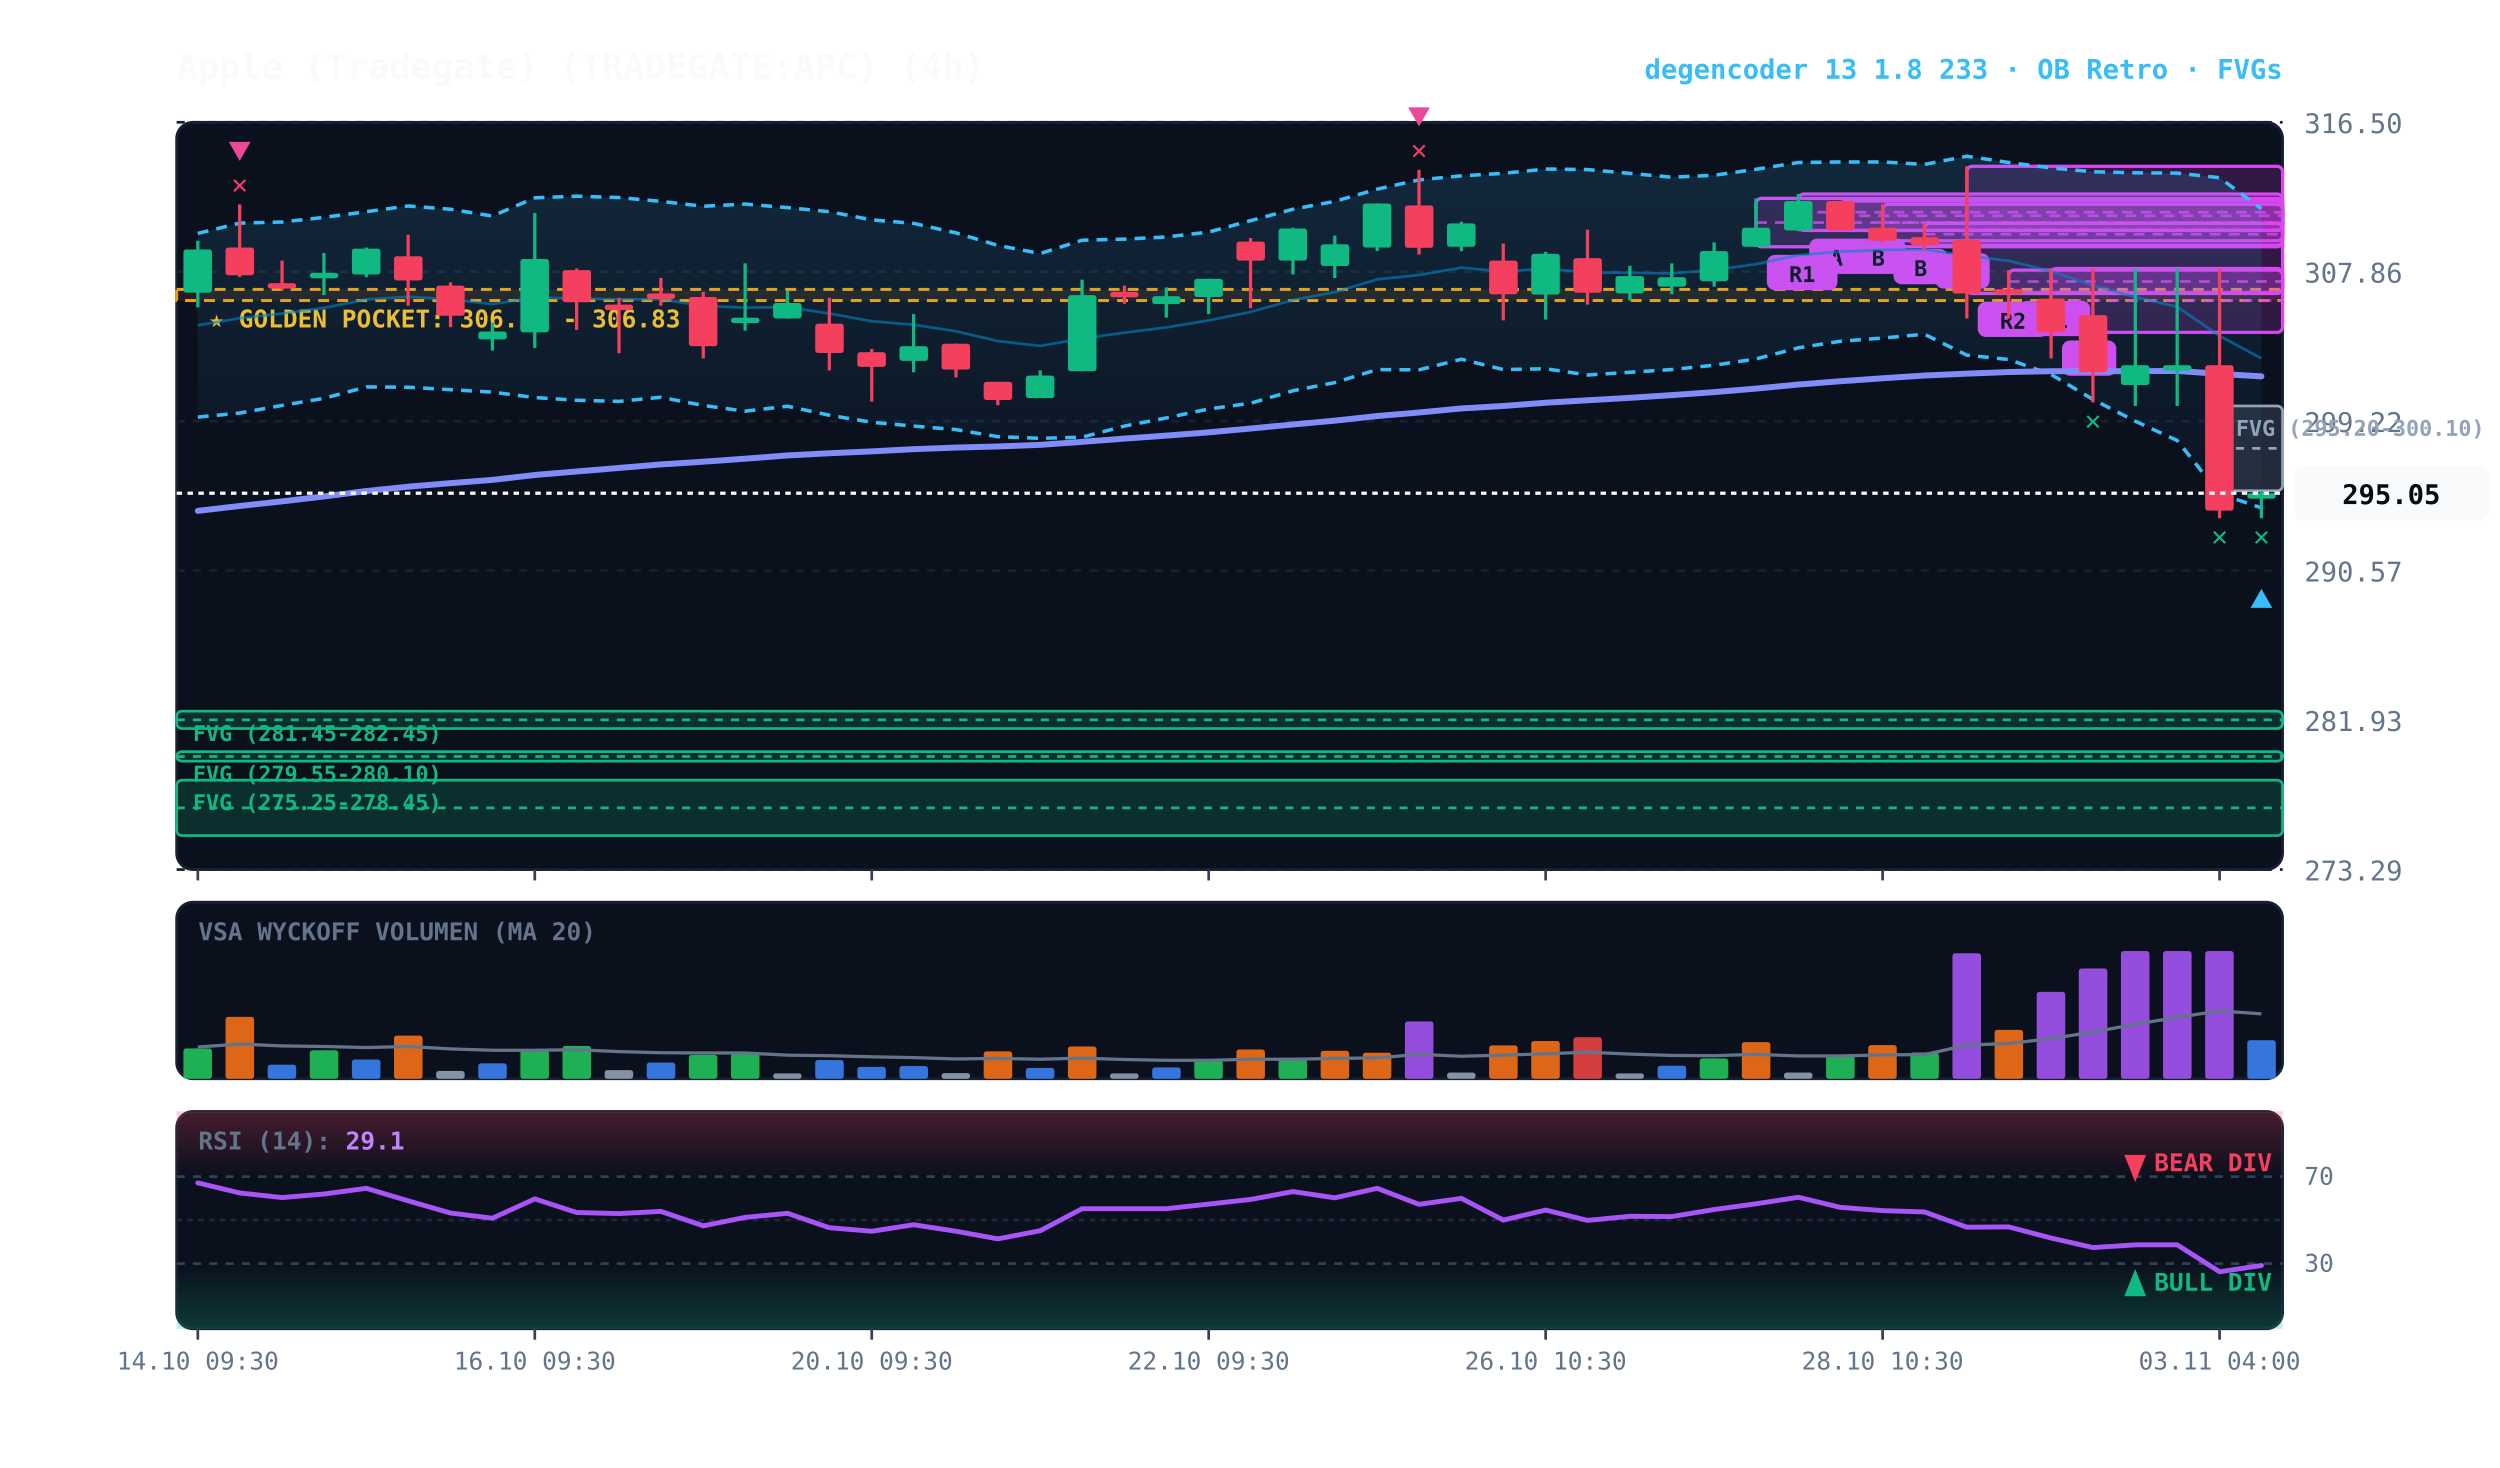
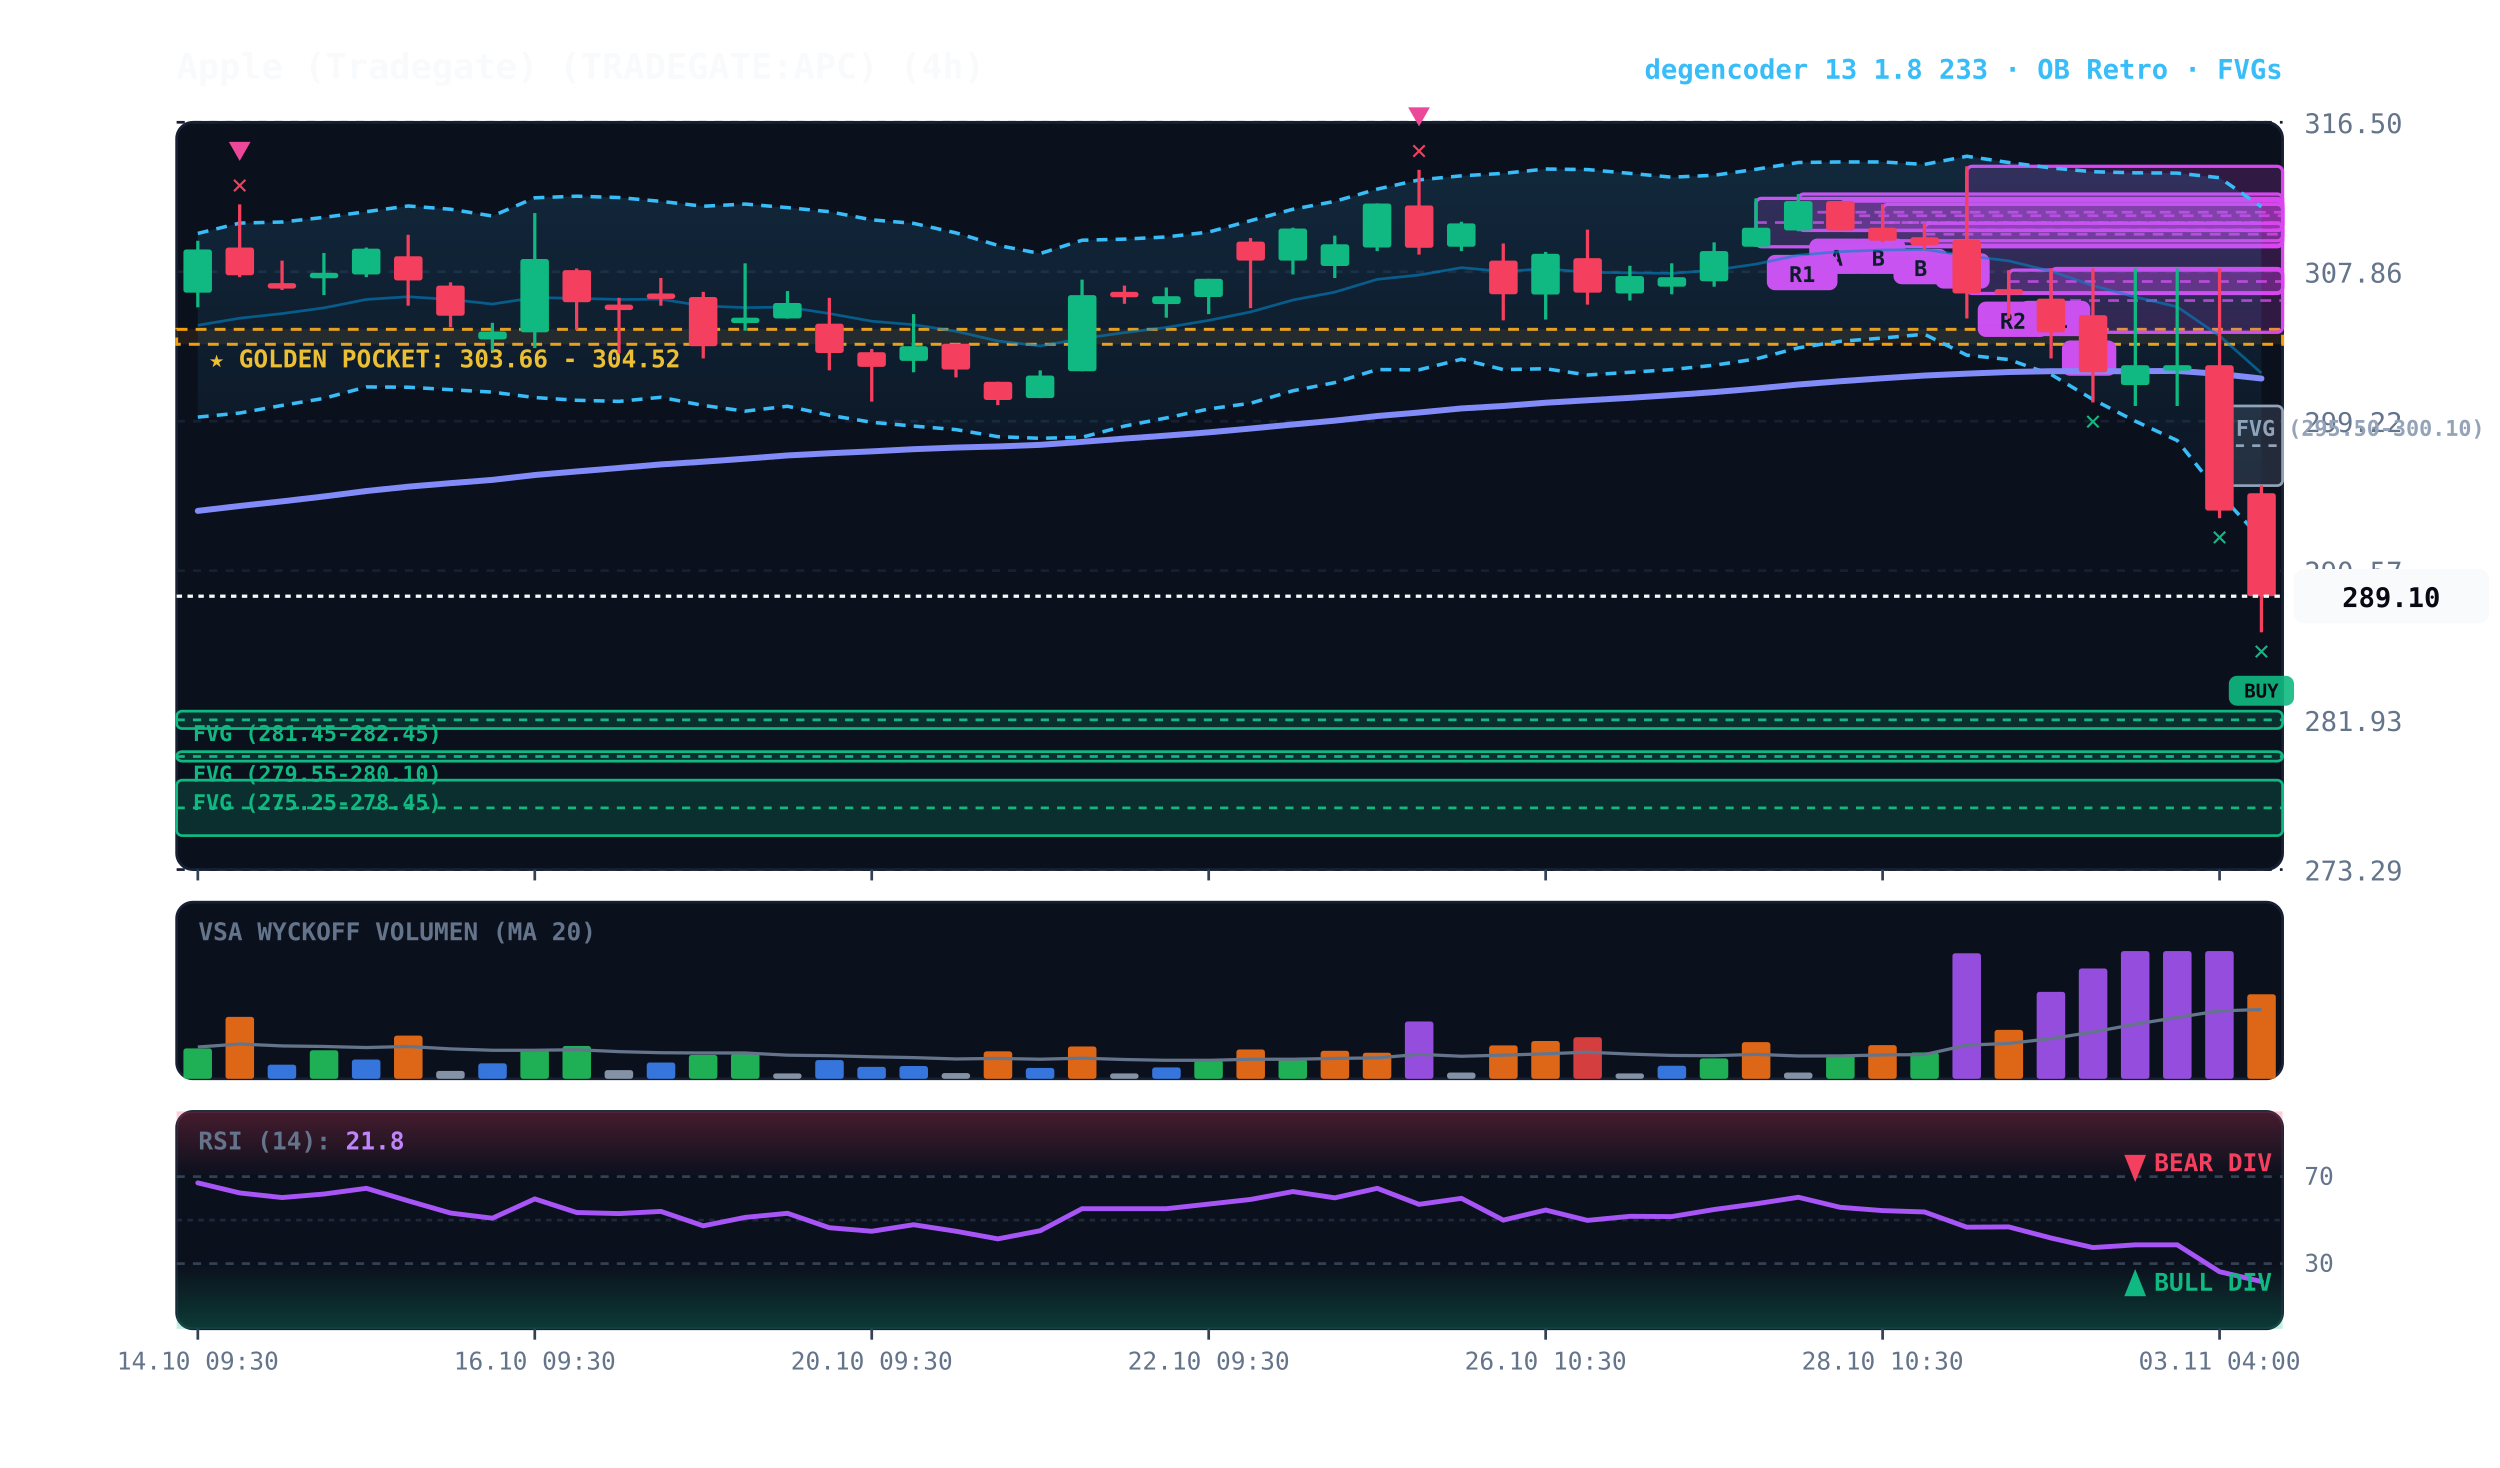
<svg xmlns="http://www.w3.org/2000/svg" viewBox="0 0 920 540" width="100%" height="100%" style="background:#070a13; font-family:'JetBrains Mono', monospace;">
  <defs>
    <linearGradient id="cloud-grad" x1="0%" y1="0%" x2="0%" y2="100%">
      <stop offset="0%" stop-color="#38bdf8" stop-opacity="0.14" />
      <stop offset="100%" stop-color="#38bdf8" stop-opacity="0.02" />
    </linearGradient>
    <linearGradient id="rsi-overbought" x1="0%" y1="0%" x2="0%" y2="100%">
      <stop offset="0%" stop-color="#f43f5e" stop-opacity="0.25" />
      <stop offset="100%" stop-color="#f43f5e" stop-opacity="0.0" />
    </linearGradient>
    <linearGradient id="rsi-oversold" x1="0%" y1="0%" x2="0%" y2="100%">
      <stop offset="0%" stop-color="#10b981" stop-opacity="0.0" />
      <stop offset="100%" stop-color="#10b981" stop-opacity="0.25" />
    </linearGradient>
  </defs>
  <rect x="65" y="45" width="775" height="275" fill="#0b101d" rx="6" stroke="#172033" stroke-width="1" />
  <rect x="65" y="332" width="775" height="65" fill="#0b101d" rx="6" stroke="#172033" stroke-width="1" />
  <rect x="65" y="409" width="775" height="80" fill="#0b101d" rx="6" stroke="#172033" stroke-width="1" />
  <line x1="65" y1="320.0" x2="840" y2="320.0" stroke="#172033" stroke-dasharray="3,3" stroke-width="1" />
  <text x="848" y="324.0" fill="#64748b" font-size="10" text-anchor="start">273.29</text>
  <line x1="65" y1="265.0" x2="840" y2="265.0" stroke="#172033" stroke-dasharray="3,3" stroke-width="1" />
  <text x="848" y="269.0" fill="#64748b" font-size="10" text-anchor="start">281.93</text>
  <line x1="65" y1="210.0" x2="840" y2="210.0" stroke="#172033" stroke-dasharray="3,3" stroke-width="1" />
  <text x="848" y="214.0" fill="#64748b" font-size="10" text-anchor="start">290.57</text>
  <line x1="65" y1="155.0" x2="840" y2="155.0" stroke="#172033" stroke-dasharray="3,3" stroke-width="1" />
  <text x="848" y="159.0" fill="#64748b" font-size="10" text-anchor="start">299.22</text>
  <line x1="65" y1="100.0" x2="840" y2="100.0" stroke="#172033" stroke-dasharray="3,3" stroke-width="1" />
  <text x="848" y="104.0" fill="#64748b" font-size="10" text-anchor="start">307.86</text>
  <line x1="65" y1="45.0" x2="840" y2="45.0" stroke="#172033" stroke-dasharray="3,3" stroke-width="1" />
  <text x="848" y="49.0" fill="#64748b" font-size="10" text-anchor="start">316.50</text>
-   <rect x="65" y="106.5" width="775" height="4.1" fill="rgba(245, 158, 11, 0.10)" stroke="#f59e0b" stroke-dasharray="4,3" stroke-width="1.1" />
-   <text x="77" y="120.5" fill="#fbbf24" font-size="9" font-weight="bold">★ GOLDEN POCKET: 306.18 - 306.83</text>
-   <rect x="816.8" y="149.4" width="23.2" height="31.2" fill="rgba(148, 163, 184, 0.18)" stroke="#94a3b8" stroke-width="1" rx="2" />
-   <line x1="816.8" y1="165.0" x2="840" y2="165.0" stroke="#94a3b8" stroke-dasharray="3,3" stroke-width="1" />
-   <text x="822.8" y="160.4" fill="#94a3b8" font-size="8" font-weight="bold">FVG (295.20-300.10)</text>
+   <rect x="65" y="121.2" width="775" height="5.5" fill="rgba(245, 158, 11, 0.10)" stroke="#f59e0b" stroke-dasharray="4,3" stroke-width="1.1" />
+   <text x="77" y="135.2" fill="#fbbf24" font-size="9" font-weight="bold">★ GOLDEN POCKET: 303.66 - 304.52</text>
+   <rect x="816.8" y="149.4" width="23.2" height="29.3" fill="rgba(148, 163, 184, 0.18)" stroke="#94a3b8" stroke-width="1" rx="2" />
+   <line x1="816.8" y1="164.0" x2="840" y2="164.0" stroke="#94a3b8" stroke-dasharray="3,3" stroke-width="1" />
+   <text x="822.8" y="160.4" fill="#94a3b8" font-size="8" font-weight="bold">FVG (295.50-300.10)</text>
  <rect x="65.0" y="261.7" width="775.0" height="6.4" fill="rgba(16, 185, 129, 0.18)" stroke="#10b981" stroke-width="1" rx="2" />
  <line x1="65.0" y1="264.9" x2="840" y2="264.9" stroke="#10b981" stroke-dasharray="3,3" stroke-width="1" />
  <text x="71.0" y="272.7" fill="#10b981" font-size="8" font-weight="bold">FVG (281.45-282.45)</text>
  <rect x="65.0" y="276.6" width="775.0" height="3.5" fill="rgba(16, 185, 129, 0.18)" stroke="#10b981" stroke-width="1" rx="2" />
  <line x1="65.0" y1="278.4" x2="840" y2="278.4" stroke="#10b981" stroke-dasharray="3,3" stroke-width="1" />
  <text x="71.0" y="287.6" fill="#10b981" font-size="8" font-weight="bold">FVG (279.55-280.10)</text>
  <rect x="65.0" y="287.1" width="775.0" height="20.4" fill="rgba(16, 185, 129, 0.18)" stroke="#10b981" stroke-width="1" rx="2" />
  <line x1="65.0" y1="297.3" x2="840" y2="297.3" stroke="#10b981" stroke-dasharray="3,3" stroke-width="1" />
  <text x="71.0" y="298.1" fill="#10b981" font-size="8" font-weight="bold">FVG (275.25-278.45)</text>
  <rect x="754.8" y="98.8" width="85.2" height="23.5" fill="rgba(217, 70, 239, 0.18)" stroke="#d946ef" stroke-width="1.2" rx="2" />
  <line x1="754.8" y1="110.6" x2="840" y2="110.6" stroke="#d946ef" stroke-dasharray="4,3" stroke-width="1.0" opacity="0.8" />
  <rect x="758.8" y="125.3" width="20" height="13" fill="#d946ef" rx="3" />
  <text x="768.8" y="135.3" fill="#070a13" font-size="8" font-weight="bold" text-anchor="middle">A</text>
  <rect x="739.2" y="99.4" width="100.8" height="8.3" fill="rgba(217, 70, 239, 0.18)" stroke="#d946ef" stroke-width="1.2" rx="2" />
  <line x1="739.2" y1="103.6" x2="840" y2="103.6" stroke="#d946ef" stroke-dasharray="4,3" stroke-width="1.0" opacity="0.8" />
  <rect x="743.2" y="110.7" width="26" height="13" fill="#d946ef" rx="3" />
  <text x="756.2" y="120.7" fill="#070a13" font-size="8" font-weight="bold" text-anchor="middle">R1</text>
  <rect x="723.8" y="61.2" width="116.2" height="46.8" fill="rgba(217, 70, 239, 0.18)" stroke="#d946ef" stroke-width="1.2" rx="2" />
  <line x1="723.8" y1="84.6" x2="840" y2="84.6" stroke="#d946ef" stroke-dasharray="4,3" stroke-width="1.0" opacity="0.8" />
  <rect x="727.8" y="111.0" width="26" height="13" fill="#d946ef" rx="3" />
  <text x="740.8" y="121.0" fill="#070a13" font-size="8" font-weight="bold" text-anchor="middle">R2</text>
  <rect x="708.2" y="82.2" width="131.8" height="8.0" fill="rgba(217, 70, 239, 0.18)" stroke="#d946ef" stroke-width="1.2" rx="2" />
  <line x1="708.2" y1="86.2" x2="840" y2="86.2" stroke="#d946ef" stroke-dasharray="4,3" stroke-width="1.0" opacity="0.8" />
  <rect x="712.2" y="93.2" width="20" height="13" fill="#d946ef" rx="3" />
  <text x="722.2" y="103.2" fill="#070a13" font-size="8" font-weight="bold" text-anchor="middle">B</text>
  <rect x="692.8" y="75.2" width="147.2" height="13.4" fill="rgba(217, 70, 239, 0.18)" stroke="#d946ef" stroke-width="1.2" rx="2" />
  <line x1="692.8" y1="81.9" x2="840" y2="81.9" stroke="#d946ef" stroke-dasharray="4,3" stroke-width="1.0" opacity="0.8" />
  <rect x="696.8" y="91.6" width="20" height="13" fill="#d946ef" rx="3" />
  <text x="706.8" y="101.6" fill="#070a13" font-size="8" font-weight="bold" text-anchor="middle">B</text>
  <rect x="677.2" y="74.0" width="162.8" height="10.8" fill="rgba(217, 70, 239, 0.18)" stroke="#d946ef" stroke-width="1.2" rx="2" />
  <line x1="677.2" y1="79.4" x2="840" y2="79.4" stroke="#d946ef" stroke-dasharray="4,3" stroke-width="1.0" opacity="0.8" />
  <rect x="681.2" y="87.8" width="20" height="13" fill="#d946ef" rx="3" />
  <text x="691.2" y="97.8" fill="#070a13" font-size="8" font-weight="bold" text-anchor="middle">B</text>
  <rect x="661.8" y="71.4" width="178.2" height="13.4" fill="rgba(217, 70, 239, 0.18)" stroke="#d946ef" stroke-width="1.2" rx="2" />
  <line x1="661.8" y1="78.1" x2="840" y2="78.1" stroke="#d946ef" stroke-dasharray="4,3" stroke-width="1.0" opacity="0.8" />
  <rect x="665.8" y="87.8" width="20" height="13" fill="#d946ef" rx="3" />
  <text x="675.8" y="97.8" fill="#070a13" font-size="8" font-weight="bold" text-anchor="middle">A</text>
  <rect x="646.2" y="73.0" width="193.8" height="17.8" fill="rgba(217, 70, 239, 0.18)" stroke="#d946ef" stroke-width="1.2" rx="2" />
  <line x1="646.2" y1="81.9" x2="840" y2="81.9" stroke="#d946ef" stroke-dasharray="4,3" stroke-width="1.0" opacity="0.8" />
  <rect x="650.2" y="93.8" width="26" height="13" fill="#d946ef" rx="3" />
  <text x="663.2" y="103.8" fill="#070a13" font-size="8" font-weight="bold" text-anchor="middle">R1</text>
-   <polygon points="72.8,85.9 88.2,82.1 103.8,81.7 119.2,80.0 134.8,77.9 150.2,75.8 165.8,77.0 181.2,79.5 196.8,72.8 212.2,72.2 227.8,72.7 243.2,74.1 258.8,75.9 274.2,75.1 289.8,76.4 305.2,77.9 320.8,80.9 336.2,82.2 351.8,85.7 367.2,90.3 382.8,93.3 398.2,88.4 413.8,88.0 429.2,87.2 444.8,85.4 460.2,81.2 475.8,77.0 491.2,74.1 506.8,69.6 522.2,66.2 537.8,64.7 553.2,63.8 568.8,62.2 584.2,62.4 599.8,63.8 615.2,65.2 630.8,64.5 646.2,62.3 661.8,59.8 677.2,59.6 692.8,59.6 708.2,60.5 723.8,57.5 739.2,59.8 754.8,61.8 770.2,63.2 785.8,63.6 801.2,63.7 816.8,65.4 832.2,76.8 832.2,186.9 816.8,181.7 801.2,162.1 785.8,155.0 770.2,147.0 754.8,137.8 739.2,132.3 723.8,130.7 708.2,123.0 692.8,124.4 677.2,125.6 661.8,128.0 646.2,132.1 630.8,134.4 615.2,136.0 599.8,137.0 584.2,138.0 568.8,135.7 553.2,136.0 537.8,132.2 522.2,136.1 506.8,136.0 491.2,140.8 475.8,143.8 460.2,148.4 444.8,150.5 429.2,153.8 413.8,156.8 398.2,160.9 382.8,161.3 367.2,160.7 351.8,158.1 336.2,156.8 320.8,155.4 305.2,152.8 289.8,149.5 274.2,151.3 258.8,149.2 243.2,146.2 227.8,147.7 212.2,147.3 196.8,146.3 181.2,144.3 165.8,143.4 150.2,142.5 134.8,142.4 119.2,146.6 103.8,149.2 88.2,152.0 72.8,153.5" fill="url(#cloud-grad)" />
-   <polyline points="72.8,85.9 88.2,82.1 103.8,81.7 119.2,80.0 134.8,77.9 150.2,75.8 165.8,77.0 181.2,79.5 196.8,72.8 212.2,72.2 227.8,72.7 243.2,74.1 258.8,75.9 274.2,75.1 289.8,76.4 305.2,77.9 320.8,80.9 336.2,82.2 351.8,85.7 367.2,90.3 382.8,93.3 398.2,88.4 413.8,88.0 429.2,87.2 444.8,85.4 460.2,81.2 475.8,77.0 491.2,74.1 506.8,69.6 522.2,66.2 537.8,64.7 553.2,63.8 568.8,62.2 584.2,62.4 599.8,63.8 615.2,65.2 630.8,64.5 646.2,62.3 661.8,59.8 677.2,59.6 692.8,59.6 708.2,60.5 723.8,57.5 739.2,59.8 754.8,61.8 770.2,63.2 785.8,63.6 801.2,63.7 816.8,65.4 832.2,76.8" fill="none" stroke="#38bdf8" stroke-width="1.3" stroke-dasharray="4,3" />
-   <polyline points="72.8,153.5 88.2,152.0 103.8,149.2 119.2,146.6 134.8,142.4 150.2,142.5 165.8,143.4 181.2,144.3 196.8,146.3 212.2,147.3 227.8,147.7 243.2,146.2 258.8,149.2 274.2,151.3 289.8,149.5 305.2,152.8 320.8,155.4 336.2,156.8 351.8,158.1 367.2,160.7 382.8,161.3 398.2,160.9 413.8,156.8 429.2,153.8 444.8,150.5 460.2,148.4 475.8,143.8 491.2,140.8 506.8,136.0 522.2,136.1 537.8,132.2 553.2,136.0 568.8,135.7 584.2,138.0 599.8,137.0 615.2,136.0 630.8,134.4 646.2,132.1 661.8,128.0 677.2,125.6 692.8,124.4 708.2,123.0 723.8,130.7 739.2,132.3 754.8,137.8 770.2,147.0 785.8,155.0 801.2,162.1 816.8,181.7 832.2,186.9" fill="none" stroke="#38bdf8" stroke-width="1.3" stroke-dasharray="4,3" />
-   <polyline points="72.8,119.7 88.2,117.1 103.8,115.4 119.2,113.3 134.8,110.2 150.2,109.2 165.8,110.2 181.2,111.9 196.8,109.5 212.2,109.8 227.8,110.2 243.2,110.1 258.8,112.6 274.2,113.2 289.8,113.0 305.2,115.4 320.8,118.2 336.2,119.5 351.8,121.9 367.2,125.5 382.8,127.3 398.2,124.6 413.8,122.4 429.2,120.5 444.8,117.9 460.2,114.8 475.8,110.4 491.2,107.5 506.8,102.8 522.2,101.2 537.8,98.5 553.2,99.9 568.8,98.9 584.2,100.2 599.8,100.4 615.2,100.6 630.8,99.4 646.2,97.2 661.8,93.9 677.2,92.6 692.8,92.0 708.2,91.8 723.8,94.1 739.2,96.0 754.8,99.8 770.2,105.1 785.8,109.3 801.2,112.9 816.8,123.6 832.2,131.9" fill="none" stroke="#0284c7" stroke-width="1.0" stroke-opacity="0.6" />
-   <polyline points="72.8,188.0 88.2,186.2 103.8,184.5 119.2,182.7 134.8,180.7 150.2,179.1 165.8,177.8 181.2,176.6 196.8,174.8 212.2,173.5 227.8,172.2 243.2,170.9 258.8,169.9 274.2,168.8 289.8,167.6 305.2,166.8 320.8,166.1 336.2,165.3 351.8,164.7 367.2,164.3 382.8,163.7 398.2,162.6 413.8,161.4 429.2,160.3 444.8,159.1 460.2,157.7 475.8,156.2 491.2,154.8 506.8,153.1 522.2,151.8 537.8,150.3 553.2,149.4 568.8,148.2 584.2,147.3 599.8,146.4 615.2,145.4 630.8,144.3 646.2,143.0 661.8,141.5 677.2,140.3 692.8,139.2 708.2,138.2 723.8,137.5 739.2,136.9 754.8,136.6 770.2,136.6 785.8,136.6 801.2,136.5 816.8,137.6 832.2,138.5" fill="none" stroke="#818cf8" stroke-width="2.2" stroke-linecap="round" />
+   <polygon points="72.8,85.9 88.2,82.1 103.8,81.7 119.2,80.0 134.8,77.9 150.2,75.8 165.8,77.0 181.2,79.5 196.8,72.8 212.2,72.2 227.8,72.7 243.2,74.1 258.8,75.9 274.2,75.1 289.8,76.4 305.2,77.9 320.8,80.9 336.2,82.2 351.8,85.7 367.2,90.3 382.8,93.3 398.2,88.4 413.8,88.0 429.2,87.2 444.8,85.4 460.2,81.2 475.8,77.0 491.2,74.1 506.8,69.6 522.2,66.2 537.8,64.7 553.2,63.8 568.8,62.2 584.2,62.4 599.8,63.8 615.2,65.2 630.8,64.5 646.2,62.3 661.8,59.8 677.2,59.6 692.8,59.6 708.2,60.5 723.8,57.5 739.2,59.8 754.8,61.8 770.2,63.2 785.8,63.6 801.2,63.7 816.8,65.4 832.2,76.1 832.2,198.4 816.8,181.7 801.2,162.1 785.8,155.0 770.2,147.0 754.8,137.8 739.2,132.3 723.8,130.7 708.2,123.0 692.8,124.4 677.2,125.6 661.8,128.0 646.2,132.1 630.8,134.4 615.2,136.0 599.8,137.0 584.2,138.0 568.8,135.7 553.2,136.0 537.8,132.2 522.2,136.1 506.8,136.0 491.2,140.8 475.8,143.8 460.2,148.4 444.8,150.5 429.2,153.8 413.8,156.8 398.2,160.9 382.8,161.3 367.2,160.7 351.8,158.1 336.2,156.8 320.8,155.4 305.2,152.8 289.8,149.5 274.2,151.3 258.8,149.2 243.2,146.2 227.8,147.7 212.2,147.3 196.8,146.3 181.2,144.3 165.8,143.4 150.2,142.5 134.8,142.4 119.2,146.6 103.8,149.2 88.2,152.0 72.8,153.5" fill="url(#cloud-grad)" />
+   <polyline points="72.8,85.9 88.2,82.1 103.8,81.7 119.2,80.0 134.8,77.9 150.2,75.8 165.8,77.0 181.2,79.5 196.8,72.8 212.2,72.2 227.8,72.7 243.2,74.1 258.8,75.9 274.2,75.1 289.8,76.4 305.2,77.9 320.8,80.9 336.2,82.2 351.8,85.7 367.2,90.3 382.8,93.3 398.2,88.4 413.8,88.0 429.2,87.2 444.8,85.4 460.2,81.2 475.8,77.0 491.2,74.1 506.8,69.6 522.2,66.2 537.8,64.7 553.2,63.8 568.8,62.2 584.2,62.4 599.8,63.8 615.2,65.2 630.8,64.5 646.2,62.3 661.8,59.8 677.2,59.6 692.8,59.6 708.2,60.5 723.8,57.5 739.2,59.8 754.8,61.8 770.2,63.2 785.8,63.6 801.2,63.7 816.8,65.4 832.2,76.1" fill="none" stroke="#38bdf8" stroke-width="1.3" stroke-dasharray="4,3" />
+   <polyline points="72.8,153.5 88.2,152.0 103.8,149.2 119.2,146.6 134.8,142.4 150.2,142.5 165.8,143.4 181.2,144.3 196.8,146.3 212.2,147.3 227.8,147.7 243.2,146.2 258.8,149.2 274.2,151.3 289.8,149.5 305.2,152.8 320.8,155.4 336.2,156.8 351.8,158.1 367.2,160.7 382.8,161.3 398.2,160.9 413.8,156.8 429.2,153.8 444.8,150.5 460.2,148.4 475.8,143.8 491.2,140.8 506.8,136.0 522.2,136.1 537.8,132.2 553.2,136.0 568.8,135.7 584.2,138.0 599.8,137.0 615.2,136.0 630.8,134.4 646.2,132.1 661.8,128.0 677.2,125.6 692.8,124.4 708.2,123.0 723.8,130.7 739.2,132.3 754.8,137.8 770.2,147.0 785.8,155.0 801.2,162.1 816.8,181.7 832.2,198.4" fill="none" stroke="#38bdf8" stroke-width="1.3" stroke-dasharray="4,3" />
+   <polyline points="72.8,119.7 88.2,117.1 103.8,115.4 119.2,113.3 134.8,110.2 150.2,109.2 165.8,110.2 181.2,111.9 196.8,109.5 212.2,109.8 227.8,110.2 243.2,110.1 258.8,112.6 274.2,113.2 289.8,113.0 305.2,115.4 320.8,118.2 336.2,119.5 351.8,121.9 367.2,125.5 382.8,127.3 398.2,124.6 413.8,122.4 429.2,120.5 444.8,117.9 460.2,114.8 475.8,110.4 491.2,107.5 506.8,102.8 522.2,101.2 537.8,98.5 553.2,99.9 568.8,98.9 584.2,100.2 599.8,100.4 615.2,100.6 630.8,99.4 646.2,97.2 661.8,93.9 677.2,92.6 692.8,92.0 708.2,91.8 723.8,94.1 739.2,96.0 754.8,99.8 770.2,105.1 785.8,109.3 801.2,112.9 816.8,123.6 832.2,137.3" fill="none" stroke="#0284c7" stroke-width="1.0" stroke-opacity="0.6" />
+   <polyline points="72.8,188.0 88.2,186.2 103.8,184.5 119.2,182.7 134.8,180.7 150.2,179.1 165.8,177.8 181.2,176.6 196.8,174.8 212.2,173.5 227.8,172.2 243.2,170.9 258.8,169.9 274.2,168.8 289.8,167.6 305.2,166.8 320.8,166.1 336.2,165.3 351.8,164.7 367.2,164.3 382.8,163.7 398.2,162.6 413.8,161.4 429.2,160.3 444.8,159.1 460.2,157.7 475.8,156.2 491.2,154.8 506.8,153.1 522.2,151.8 537.8,150.3 553.2,149.4 568.8,148.2 584.2,147.3 599.8,146.4 615.2,145.4 630.8,144.3 646.2,143.0 661.8,141.5 677.2,140.3 692.8,139.2 708.2,138.2 723.8,137.5 739.2,136.9 754.8,136.6 770.2,136.6 785.8,136.6 801.2,136.5 816.8,137.6 832.2,139.3" fill="none" stroke="#818cf8" stroke-width="2.2" stroke-linecap="round" />
  <line x1="72.8" y1="88.6" x2="72.8" y2="113.1" stroke="#10b981" stroke-width="1.2" />
  <rect x="67.5" y="91.8" width="10.5" height="15.9" fill="#10b981" rx="1" />
  <line x1="88.2" y1="75.2" x2="88.2" y2="102.0" stroke="#f43f5e" stroke-width="1.2" />
  <rect x="83.0" y="91.1" width="10.5" height="10.2" fill="#f43f5e" rx="1" />
  <text x="88.2" y="71.2" fill="#f43f5e" font-size="10" font-weight="bold" text-anchor="middle">✕</text>
  <polygon points="88.2,59.2 84.2,52.2 92.2,52.2" fill="#ec4899" />
  <line x1="103.8" y1="95.9" x2="103.8" y2="106.7" stroke="#f43f5e" stroke-width="1.2" />
  <rect x="98.5" y="104.2" width="10.5" height="2.0" fill="#f43f5e" rx="1" />
  <line x1="119.2" y1="93.1" x2="119.2" y2="108.6" stroke="#10b981" stroke-width="1.2" />
  <rect x="114.0" y="100.4" width="10.5" height="2.0" fill="#10b981" rx="1" />
  <line x1="134.8" y1="91.1" x2="134.8" y2="102.0" stroke="#10b981" stroke-width="1.2" />
  <rect x="129.5" y="91.5" width="10.5" height="9.5" fill="#10b981" rx="1" />
  <line x1="150.2" y1="86.4" x2="150.2" y2="112.5" stroke="#f43f5e" stroke-width="1.2" />
  <rect x="145.0" y="94.3" width="10.5" height="8.9" fill="#f43f5e" rx="1" />
  <line x1="165.8" y1="103.9" x2="165.8" y2="120.4" stroke="#f43f5e" stroke-width="1.2" />
  <rect x="160.5" y="105.1" width="10.5" height="11.1" fill="#f43f5e" rx="1" />
  <line x1="181.2" y1="118.8" x2="181.2" y2="129.0" stroke="#10b981" stroke-width="1.2" />
  <rect x="176.0" y="122.0" width="10.5" height="2.9" fill="#10b981" rx="1" />
  <line x1="196.8" y1="78.4" x2="196.8" y2="128.1" stroke="#10b981" stroke-width="1.2" />
  <rect x="191.5" y="95.3" width="10.5" height="27.0" fill="#10b981" rx="1" />
  <line x1="212.2" y1="98.8" x2="212.2" y2="121.4" stroke="#f43f5e" stroke-width="1.2" />
  <rect x="207.0" y="99.4" width="10.5" height="11.8" fill="#f43f5e" rx="1" />
  <line x1="227.8" y1="109.6" x2="227.8" y2="130.0" stroke="#f43f5e" stroke-width="1.2" />
  <rect x="222.5" y="112.1" width="10.5" height="2.0" fill="#f43f5e" rx="1" />
  <line x1="243.2" y1="102.3" x2="243.2" y2="112.5" stroke="#f43f5e" stroke-width="1.2" />
  <rect x="238.0" y="108.0" width="10.5" height="2.0" fill="#f43f5e" rx="1" />
  <line x1="258.8" y1="107.4" x2="258.8" y2="131.9" stroke="#f43f5e" stroke-width="1.2" />
  <rect x="253.5" y="109.3" width="10.5" height="18.1" fill="#f43f5e" rx="1" />
  <line x1="274.2" y1="96.9" x2="274.2" y2="121.7" stroke="#10b981" stroke-width="1.2" />
  <rect x="269.0" y="116.9" width="10.5" height="2.0" fill="#10b981" rx="1" />
  <line x1="289.8" y1="107.1" x2="289.8" y2="117.2" stroke="#10b981" stroke-width="1.2" />
  <rect x="284.5" y="111.5" width="10.5" height="5.7" fill="#10b981" rx="1" />
  <line x1="305.2" y1="109.6" x2="305.2" y2="136.3" stroke="#f43f5e" stroke-width="1.2" />
  <rect x="300.0" y="119.1" width="10.5" height="10.8" fill="#f43f5e" rx="1" />
  <line x1="320.8" y1="128.4" x2="320.8" y2="147.8" stroke="#f43f5e" stroke-width="1.2" />
  <rect x="315.5" y="129.6" width="10.5" height="5.4" fill="#f43f5e" rx="1" />
  <line x1="336.2" y1="115.6" x2="336.2" y2="137.0" stroke="#10b981" stroke-width="1.2" />
  <rect x="331.0" y="127.4" width="10.5" height="5.4" fill="#10b981" rx="1" />
  <line x1="351.8" y1="126.5" x2="351.8" y2="138.9" stroke="#f43f5e" stroke-width="1.2" />
  <rect x="346.5" y="126.5" width="10.5" height="9.5" fill="#f43f5e" rx="1" />
  <line x1="367.2" y1="140.5" x2="367.2" y2="149.1" stroke="#f43f5e" stroke-width="1.2" />
  <rect x="362.0" y="140.5" width="10.5" height="6.7" fill="#f43f5e" rx="1" />
  <line x1="382.8" y1="136.3" x2="382.8" y2="146.5" stroke="#10b981" stroke-width="1.2" />
  <rect x="377.5" y="138.2" width="10.5" height="8.3" fill="#10b981" rx="1" />
  <line x1="398.2" y1="102.9" x2="398.2" y2="136.6" stroke="#10b981" stroke-width="1.2" />
  <rect x="393.0" y="108.6" width="10.5" height="28.0" fill="#10b981" rx="1" />
  <line x1="413.8" y1="105.1" x2="413.8" y2="111.8" stroke="#f43f5e" stroke-width="1.2" />
  <rect x="408.5" y="107.4" width="10.5" height="2.0" fill="#f43f5e" rx="1" />
  <line x1="429.2" y1="105.8" x2="429.2" y2="116.9" stroke="#10b981" stroke-width="1.2" />
  <rect x="424.0" y="109.0" width="10.5" height="2.9" fill="#10b981" rx="1" />
  <line x1="444.8" y1="102.6" x2="444.8" y2="115.6" stroke="#10b981" stroke-width="1.2" />
  <rect x="439.5" y="102.6" width="10.5" height="6.7" fill="#10b981" rx="1" />
  <line x1="460.2" y1="87.6" x2="460.2" y2="113.4" stroke="#f43f5e" stroke-width="1.2" />
  <rect x="455.0" y="88.9" width="10.5" height="7.0" fill="#f43f5e" rx="1" />
  <line x1="475.8" y1="83.8" x2="475.8" y2="101.0" stroke="#10b981" stroke-width="1.2" />
  <rect x="470.5" y="84.1" width="10.5" height="11.8" fill="#10b981" rx="1" />
  <line x1="491.2" y1="86.7" x2="491.2" y2="102.3" stroke="#10b981" stroke-width="1.2" />
  <rect x="486.0" y="89.9" width="10.5" height="8.0" fill="#10b981" rx="1" />
  <line x1="506.8" y1="74.9" x2="506.8" y2="92.4" stroke="#10b981" stroke-width="1.2" />
  <rect x="501.5" y="74.9" width="10.5" height="16.2" fill="#10b981" rx="1" />
  <line x1="522.2" y1="62.5" x2="522.2" y2="93.7" stroke="#f43f5e" stroke-width="1.2" />
  <rect x="517.0" y="75.6" width="10.5" height="15.6" fill="#f43f5e" rx="1" />
  <text x="522.2" y="58.5" fill="#f43f5e" font-size="10" font-weight="bold" text-anchor="middle">✕</text>
  <polygon points="522.2,46.5 518.2,39.5 526.2,39.5" fill="#ec4899" />
  <line x1="537.8" y1="81.6" x2="537.8" y2="92.4" stroke="#10b981" stroke-width="1.2" />
  <rect x="532.5" y="82.2" width="10.5" height="8.6" fill="#10b981" rx="1" />
  <line x1="553.2" y1="89.6" x2="553.2" y2="117.9" stroke="#f43f5e" stroke-width="1.2" />
  <rect x="548.0" y="95.9" width="10.5" height="12.4" fill="#f43f5e" rx="1" />
  <line x1="568.8" y1="92.7" x2="568.8" y2="117.6" stroke="#10b981" stroke-width="1.2" />
  <rect x="563.5" y="93.4" width="10.5" height="15.0" fill="#10b981" rx="1" />
  <line x1="584.2" y1="84.5" x2="584.2" y2="112.1" stroke="#f43f5e" stroke-width="1.2" />
  <rect x="579.0" y="95.0" width="10.5" height="12.7" fill="#f43f5e" rx="1" />
  <line x1="599.8" y1="97.8" x2="599.8" y2="110.6" stroke="#10b981" stroke-width="1.2" />
  <rect x="594.5" y="101.6" width="10.5" height="6.4" fill="#10b981" rx="1" />
  <line x1="615.2" y1="96.9" x2="615.2" y2="108.3" stroke="#10b981" stroke-width="1.2" />
  <rect x="610.0" y="102.0" width="10.5" height="3.5" fill="#10b981" rx="1" />
  <line x1="630.8" y1="89.2" x2="630.8" y2="105.5" stroke="#10b981" stroke-width="1.2" />
  <rect x="625.5" y="92.4" width="10.5" height="11.1" fill="#10b981" rx="1" />
  <line x1="646.2" y1="73.0" x2="646.2" y2="90.8" stroke="#10b981" stroke-width="1.2" />
  <rect x="641.0" y="83.8" width="10.5" height="7.0" fill="#10b981" rx="1" />
  <line x1="661.8" y1="71.4" x2="661.8" y2="85.1" stroke="#10b981" stroke-width="1.2" />
  <rect x="656.5" y="74.0" width="10.5" height="10.8" fill="#10b981" rx="1" />
  <line x1="677.2" y1="74.0" x2="677.2" y2="84.8" stroke="#f43f5e" stroke-width="1.2" />
  <rect x="672.0" y="74.0" width="10.5" height="10.8" fill="#f43f5e" rx="1" />
  <line x1="692.8" y1="75.2" x2="692.8" y2="89.2" stroke="#f43f5e" stroke-width="1.2" />
  <rect x="687.5" y="83.8" width="10.5" height="4.8" fill="#f43f5e" rx="1" />
  <line x1="708.2" y1="82.2" x2="708.2" y2="91.8" stroke="#f43f5e" stroke-width="1.2" />
  <rect x="703.0" y="87.3" width="10.5" height="2.9" fill="#f43f5e" rx="1" />
  <line x1="723.8" y1="61.2" x2="723.8" y2="117.2" stroke="#f43f5e" stroke-width="1.2" />
  <rect x="718.5" y="88.3" width="10.5" height="19.7" fill="#f43f5e" rx="1" />
  <line x1="739.2" y1="99.4" x2="739.2" y2="117.2" stroke="#f43f5e" stroke-width="1.2" />
  <rect x="734.0" y="106.4" width="10.5" height="2.0" fill="#f43f5e" rx="1" />
  <line x1="754.8" y1="98.8" x2="754.8" y2="131.9" stroke="#f43f5e" stroke-width="1.2" />
  <rect x="749.5" y="109.9" width="10.5" height="12.4" fill="#f43f5e" rx="1" />
  <line x1="770.2" y1="98.8" x2="770.2" y2="148.1" stroke="#f43f5e" stroke-width="1.2" />
  <rect x="765.0" y="116.0" width="10.5" height="21.0" fill="#f43f5e" rx="1" />
  <text x="770.2" y="158.1" fill="#10b981" font-size="10" font-weight="bold" text-anchor="middle">✕</text>
  <line x1="785.8" y1="98.8" x2="785.8" y2="149.4" stroke="#10b981" stroke-width="1.2" />
  <rect x="780.5" y="134.4" width="10.5" height="7.3" fill="#10b981" rx="1" />
  <line x1="801.2" y1="98.8" x2="801.2" y2="149.4" stroke="#10b981" stroke-width="1.2" />
  <rect x="796.0" y="134.4" width="10.5" height="2.0" fill="#10b981" rx="1" />
  <line x1="816.8" y1="98.8" x2="816.8" y2="190.7" stroke="#f43f5e" stroke-width="1.2" />
  <rect x="811.5" y="134.4" width="10.5" height="53.5" fill="#f43f5e" rx="1" />
  <text x="816.8" y="200.7" fill="#10b981" font-size="10" font-weight="bold" text-anchor="middle">✕</text>
-   <line x1="832.2" y1="180.6" x2="832.2" y2="190.7" stroke="#10b981" stroke-width="1.2" />
-   <rect x="827.0" y="181.5" width="10.5" height="2.0" fill="#10b981" rx="1" />
-   <text x="832.2" y="200.7" fill="#10b981" font-size="10" font-weight="bold" text-anchor="middle">✕</text>
-   <polygon points="832.2,216.7 828.2,223.7 836.2,223.7" fill="#38bdf8" />
-   <line x1="65" y1="181.5" x2="840" y2="181.5" stroke="#f8fafc" stroke-width="1.2" stroke-dasharray="2,2" />
-   <rect x="844" y="171.5" width="72" height="20" fill="#f8fafc" rx="4" />
-   <text x="880" y="185.5" fill="#070a13" font-size="10" font-weight="bold" text-anchor="middle">295.05</text>
+   <line x1="832.2" y1="178.6" x2="832.2" y2="232.7" stroke="#f43f5e" stroke-width="1.2" />
+   <rect x="827.0" y="181.5" width="10.5" height="37.9" fill="#f43f5e" rx="1" />
+   <rect x="820.2" y="248.7" width="24" height="11" fill="#10b981" rx="3" opacity="0.9" />
+   <text x="832.2" y="256.7" fill="#070a13" font-size="7" font-weight="bold" text-anchor="middle">BUY</text>
+   <text x="832.2" y="242.7" fill="#10b981" font-size="10" font-weight="bold" text-anchor="middle">✕</text>
+   <line x1="65" y1="219.4" x2="840" y2="219.4" stroke="#f8fafc" stroke-width="1.2" stroke-dasharray="2,2" />
+   <rect x="844" y="209.4" width="72" height="20" fill="#f8fafc" rx="4" />
+   <text x="880" y="223.4" fill="#070a13" font-size="10" font-weight="bold" text-anchor="middle">289.10</text>
  <text x="73" y="346" fill="#64748b" font-size="9" font-weight="bold">VSA WYCKOFF VOLUMEN (MA 20)</text>
  <rect x="67.5" y="385.8" width="10.5" height="11.2" fill="#22c55e" opacity="0.88" rx="1" />
  <rect x="83.0" y="374.2" width="10.5" height="22.8" fill="#f97316" opacity="0.88" rx="1" />
  <rect x="98.5" y="391.8" width="10.5" height="5.2" fill="#3b82f6" opacity="0.88" rx="1" />
  <rect x="114.0" y="386.5" width="10.5" height="10.5" fill="#22c55e" opacity="0.88" rx="1" />
  <rect x="129.5" y="389.9" width="10.5" height="7.1" fill="#3b82f6" opacity="0.88" rx="1" />
  <rect x="145.0" y="381.1" width="10.5" height="15.9" fill="#f97316" opacity="0.88" rx="1" />
  <rect x="160.5" y="394.1" width="10.5" height="2.9" fill="#94a3b8" opacity="0.88" rx="1" />
  <rect x="176.0" y="391.3" width="10.5" height="5.7" fill="#3b82f6" opacity="0.88" rx="1" />
  <rect x="191.5" y="386.3" width="10.5" height="10.7" fill="#22c55e" opacity="0.88" rx="1" />
  <rect x="207.0" y="384.9" width="10.5" height="12.1" fill="#22c55e" opacity="0.88" rx="1" />
  <rect x="222.5" y="393.8" width="10.5" height="3.2" fill="#94a3b8" opacity="0.88" rx="1" />
  <rect x="238.0" y="391.0" width="10.5" height="6.0" fill="#3b82f6" opacity="0.88" rx="1" />
  <rect x="253.5" y="388.2" width="10.5" height="8.8" fill="#22c55e" opacity="0.88" rx="1" />
  <rect x="269.0" y="387.7" width="10.5" height="9.3" fill="#22c55e" opacity="0.88" rx="1" />
  <rect x="284.5" y="395.0" width="10.5" height="2.0" fill="#94a3b8" opacity="0.88" rx="1" />
  <rect x="300.0" y="390.1" width="10.5" height="6.9" fill="#3b82f6" opacity="0.88" rx="1" />
  <rect x="315.5" y="392.6" width="10.5" height="4.4" fill="#3b82f6" opacity="0.88" rx="1" />
  <rect x="331.0" y="392.3" width="10.5" height="4.7" fill="#3b82f6" opacity="0.88" rx="1" />
  <rect x="346.5" y="394.9" width="10.5" height="2.1" fill="#94a3b8" opacity="0.88" rx="1" />
  <rect x="362.0" y="386.9" width="10.5" height="10.1" fill="#f97316" opacity="0.88" rx="1" />
  <rect x="377.5" y="393.0" width="10.5" height="4.0" fill="#3b82f6" opacity="0.88" rx="1" />
  <rect x="393.0" y="385.1" width="10.5" height="11.9" fill="#f97316" opacity="0.88" rx="1" />
  <rect x="408.5" y="395.0" width="10.5" height="2.0" fill="#94a3b8" opacity="0.88" rx="1" />
  <rect x="424.0" y="392.8" width="10.5" height="4.2" fill="#3b82f6" opacity="0.88" rx="1" />
  <rect x="439.5" y="390.2" width="10.5" height="6.8" fill="#22c55e" opacity="0.88" rx="1" />
  <rect x="455.0" y="386.2" width="10.5" height="10.8" fill="#f97316" opacity="0.88" rx="1" />
  <rect x="470.5" y="389.8" width="10.5" height="7.2" fill="#22c55e" opacity="0.88" rx="1" />
  <rect x="486.0" y="386.7" width="10.5" height="10.3" fill="#f97316" opacity="0.88" rx="1" />
  <rect x="501.5" y="387.4" width="10.5" height="9.6" fill="#f97316" opacity="0.88" rx="1" />
  <rect x="517.0" y="375.9" width="10.5" height="21.1" fill="#a855f7" opacity="0.88" rx="1" />
  <rect x="532.5" y="394.7" width="10.5" height="2.3" fill="#94a3b8" opacity="0.88" rx="1" />
  <rect x="548.0" y="384.7" width="10.5" height="12.3" fill="#f97316" opacity="0.88" rx="1" />
  <rect x="563.5" y="383.1" width="10.5" height="13.9" fill="#f97316" opacity="0.88" rx="1" />
  <rect x="579.0" y="381.7" width="10.5" height="15.3" fill="#ef4444" opacity="0.88" rx="1" />
  <rect x="594.5" y="395.0" width="10.5" height="2.0" fill="#94a3b8" opacity="0.88" rx="1" />
  <rect x="610.0" y="392.2" width="10.5" height="4.8" fill="#3b82f6" opacity="0.88" rx="1" />
  <rect x="625.5" y="389.5" width="10.5" height="7.5" fill="#22c55e" opacity="0.88" rx="1" />
  <rect x="641.0" y="383.5" width="10.5" height="13.5" fill="#f97316" opacity="0.88" rx="1" />
  <rect x="656.5" y="394.7" width="10.5" height="2.3" fill="#94a3b8" opacity="0.88" rx="1" />
  <rect x="672.0" y="388.2" width="10.5" height="8.8" fill="#22c55e" opacity="0.88" rx="1" />
  <rect x="687.5" y="384.6" width="10.5" height="12.4" fill="#f97316" opacity="0.88" rx="1" />
  <rect x="703.0" y="387.3" width="10.5" height="9.7" fill="#22c55e" opacity="0.88" rx="1" />
  <rect x="718.5" y="350.8" width="10.5" height="46.2" fill="#a855f7" opacity="0.88" rx="1" />
  <rect x="734.0" y="379.0" width="10.5" height="18.0" fill="#f97316" opacity="0.88" rx="1" />
  <rect x="749.5" y="365.0" width="10.5" height="32.0" fill="#a855f7" opacity="0.88" rx="1" />
  <rect x="765.0" y="356.4" width="10.5" height="40.6" fill="#a855f7" opacity="0.88" rx="1" />
  <rect x="780.5" y="350.0" width="10.5" height="47.0" fill="#a855f7" opacity="0.88" rx="1" />
  <rect x="796.0" y="350.0" width="10.5" height="47.0" fill="#a855f7" opacity="0.88" rx="1" />
  <rect x="811.5" y="350.0" width="10.5" height="47.0" fill="#a855f7" opacity="0.88" rx="1" />
-   <rect x="827.0" y="382.8" width="10.5" height="14.2" fill="#3b82f6" opacity="0.88" rx="1" />
-   <polyline points="72.8,385.3 88.2,384.2 103.8,384.9 119.2,385.1 134.8,385.5 150.2,385.1 165.8,386.0 181.2,386.5 196.8,386.5 212.2,386.3 227.8,387.0 243.2,387.4 258.8,387.5 274.2,387.5 289.8,388.3 305.2,388.5 320.8,388.9 336.2,389.2 351.8,389.7 367.2,389.5 382.8,389.8 398.2,389.4 413.8,389.9 429.2,390.2 444.8,390.2 460.2,389.8 475.8,389.8 491.2,389.5 506.8,389.3 522.2,388.0 537.8,388.7 553.2,388.3 568.8,387.8 584.2,387.2 599.8,387.9 615.2,388.4 630.8,388.5 646.2,388.0 661.8,388.6 677.2,388.6 692.8,388.2 708.2,388.1 723.8,384.6 739.2,384.0 754.8,382.2 770.2,379.8 785.8,376.9 801.2,374.4 816.8,372.0 832.2,373.1" fill="none" stroke="#64748b" stroke-width="1.2" />
+   <rect x="827.0" y="365.9" width="10.5" height="31.1" fill="#f97316" opacity="0.88" rx="1" />
+   <polyline points="72.8,385.3 88.2,384.2 103.8,384.9 119.2,385.1 134.8,385.5 150.2,385.1 165.8,386.0 181.2,386.5 196.8,386.5 212.2,386.3 227.8,387.0 243.2,387.4 258.8,387.5 274.2,387.5 289.8,388.3 305.2,388.5 320.8,388.9 336.2,389.2 351.8,389.7 367.2,389.5 382.8,389.8 398.2,389.4 413.8,389.9 429.2,390.2 444.8,390.2 460.2,389.8 475.8,389.8 491.2,389.5 506.8,389.3 522.2,388.0 537.8,388.7 553.2,388.3 568.8,387.8 584.2,387.2 599.8,387.9 615.2,388.4 630.8,388.5 646.2,388.0 661.8,388.6 677.2,388.6 692.8,388.2 708.2,388.1 723.8,384.6 739.2,384.0 754.8,382.2 770.2,379.8 785.8,376.9 801.2,374.4 816.8,372.0 832.2,371.5" fill="none" stroke="#64748b" stroke-width="1.2" />
  <rect x="65" y="409" width="775" height="24.0" fill="url(#rsi-overbought)" />
  <rect x="65" y="465.0" width="775" height="24.0" fill="url(#rsi-oversold)" />
  <line x1="65" y1="433.0" x2="840" y2="433.0" stroke="#334155" stroke-dasharray="3,3" stroke-width="1" />
  <text x="848" y="436.0" fill="#64748b" font-size="9">70</text>
  <line x1="65" y1="449.0" x2="840" y2="449.0" stroke="#1e293b" stroke-dasharray="2,2" stroke-width="1" />
  <line x1="65" y1="465.0" x2="840" y2="465.0" stroke="#334155" stroke-dasharray="3,3" stroke-width="1" />
  <text x="848" y="468.0" fill="#64748b" font-size="9">30</text>
-   <polyline points="72.8,435.3 88.2,439.0 103.8,440.7 119.2,439.4 134.8,437.3 150.2,441.9 165.8,446.4 181.2,448.3 196.8,441.2 212.2,446.2 227.8,446.6 243.2,445.8 258.8,451.1 274.2,448.0 289.8,446.5 305.2,451.8 320.8,453.1 336.2,450.7 351.8,453.1 367.2,455.9 382.8,452.9 398.2,444.8 413.8,444.8 429.2,444.8 444.8,443.1 460.2,441.4 475.8,438.5 491.2,440.8 506.8,437.3 522.2,443.2 537.8,441.0 553.2,449.0 568.8,445.3 584.2,449.1 599.8,447.6 615.2,447.7 630.8,445.1 646.2,443.0 661.8,440.6 677.2,444.3 692.8,445.5 708.2,446.0 723.8,451.6 739.2,451.5 754.8,455.6 770.2,459.1 785.8,458.1 801.2,458.1 816.8,468.0 832.2,465.7" fill="none" stroke="#a855f7" stroke-width="1.8" stroke-linecap="round" />
+   <polyline points="72.8,435.3 88.2,439.0 103.8,440.7 119.2,439.4 134.8,437.3 150.2,441.9 165.8,446.4 181.2,448.3 196.8,441.2 212.2,446.2 227.8,446.6 243.2,445.8 258.8,451.1 274.2,448.0 289.8,446.5 305.2,451.8 320.8,453.1 336.2,450.7 351.8,453.1 367.2,455.9 382.8,452.9 398.2,444.8 413.8,444.8 429.2,444.8 444.8,443.1 460.2,441.4 475.8,438.5 491.2,440.8 506.8,437.3 522.2,443.2 537.8,441.0 553.2,449.0 568.8,445.3 584.2,449.1 599.8,447.6 615.2,447.7 630.8,445.1 646.2,443.0 661.8,440.6 677.2,444.3 692.8,445.5 708.2,446.0 723.8,451.6 739.2,451.5 754.8,455.6 770.2,459.1 785.8,458.1 801.2,458.1 816.8,468.0 832.2,471.6" fill="none" stroke="#a855f7" stroke-width="1.8" stroke-linecap="round" />
  <g transform="translate(785.75, 477)">
    <path d="M 0 -10 L 4 0 L -4 0 Z" fill="#10b981" />
    <text x="7" y="-2" fill="#10b981" font-size="9" font-weight="bold">BULL DIV</text>
  </g>
  <g transform="translate(785.75, 425)">
    <path d="M 0 10 L 4 0 L -4 0 Z" fill="#f43f5e" />
    <text x="7" y="6" fill="#f43f5e" font-size="9" font-weight="bold">BEAR DIV</text>
  </g>
-   <text x="73" y="423" fill="#64748b" font-size="9" font-weight="bold">RSI (14): <tspan fill="#c084fc">29.1</tspan>
+   <text x="73" y="423" fill="#64748b" font-size="9" font-weight="bold">RSI (14): <tspan fill="#c084fc">21.8</tspan>
  </text>
  <line x1="72.8" y1="320" x2="72.8" y2="324" stroke="#334155" stroke-width="1" />
  <line x1="72.8" y1="489" x2="72.8" y2="493" stroke="#334155" stroke-width="1" />
  <text x="72.8" y="504" fill="#64748b" font-size="9" text-anchor="middle">14.10 09:30</text>
  <line x1="196.8" y1="320" x2="196.8" y2="324" stroke="#334155" stroke-width="1" />
  <line x1="196.8" y1="489" x2="196.8" y2="493" stroke="#334155" stroke-width="1" />
  <text x="196.8" y="504" fill="#64748b" font-size="9" text-anchor="middle">16.10 09:30</text>
  <line x1="320.8" y1="320" x2="320.8" y2="324" stroke="#334155" stroke-width="1" />
  <line x1="320.8" y1="489" x2="320.8" y2="493" stroke="#334155" stroke-width="1" />
  <text x="320.8" y="504" fill="#64748b" font-size="9" text-anchor="middle">20.10 09:30</text>
  <line x1="444.8" y1="320" x2="444.8" y2="324" stroke="#334155" stroke-width="1" />
  <line x1="444.8" y1="489" x2="444.8" y2="493" stroke="#334155" stroke-width="1" />
  <text x="444.8" y="504" fill="#64748b" font-size="9" text-anchor="middle">22.10 09:30</text>
  <line x1="568.8" y1="320" x2="568.8" y2="324" stroke="#334155" stroke-width="1" />
  <line x1="568.8" y1="489" x2="568.8" y2="493" stroke="#334155" stroke-width="1" />
  <text x="568.8" y="504" fill="#64748b" font-size="9" text-anchor="middle">26.10 10:30</text>
  <line x1="692.8" y1="320" x2="692.8" y2="324" stroke="#334155" stroke-width="1" />
  <line x1="692.8" y1="489" x2="692.8" y2="493" stroke="#334155" stroke-width="1" />
  <text x="692.8" y="504" fill="#64748b" font-size="9" text-anchor="middle">28.10 10:30</text>
  <line x1="816.8" y1="320" x2="816.8" y2="324" stroke="#334155" stroke-width="1" />
  <line x1="816.8" y1="489" x2="816.8" y2="493" stroke="#334155" stroke-width="1" />
  <text x="816.8" y="504" fill="#64748b" font-size="9" text-anchor="middle">03.11 04:00</text>
  <text x="65" y="29" fill="#f8fafc" font-size="13" font-weight="bold">Apple (Tradegate) (TRADEGATE:APC) (4h)</text>
  <text x="840" y="29" fill="#38bdf8" font-size="10" font-weight="bold" text-anchor="end">degencoder 13 1.8 233 · OB Retro · FVGs</text>
</svg>
